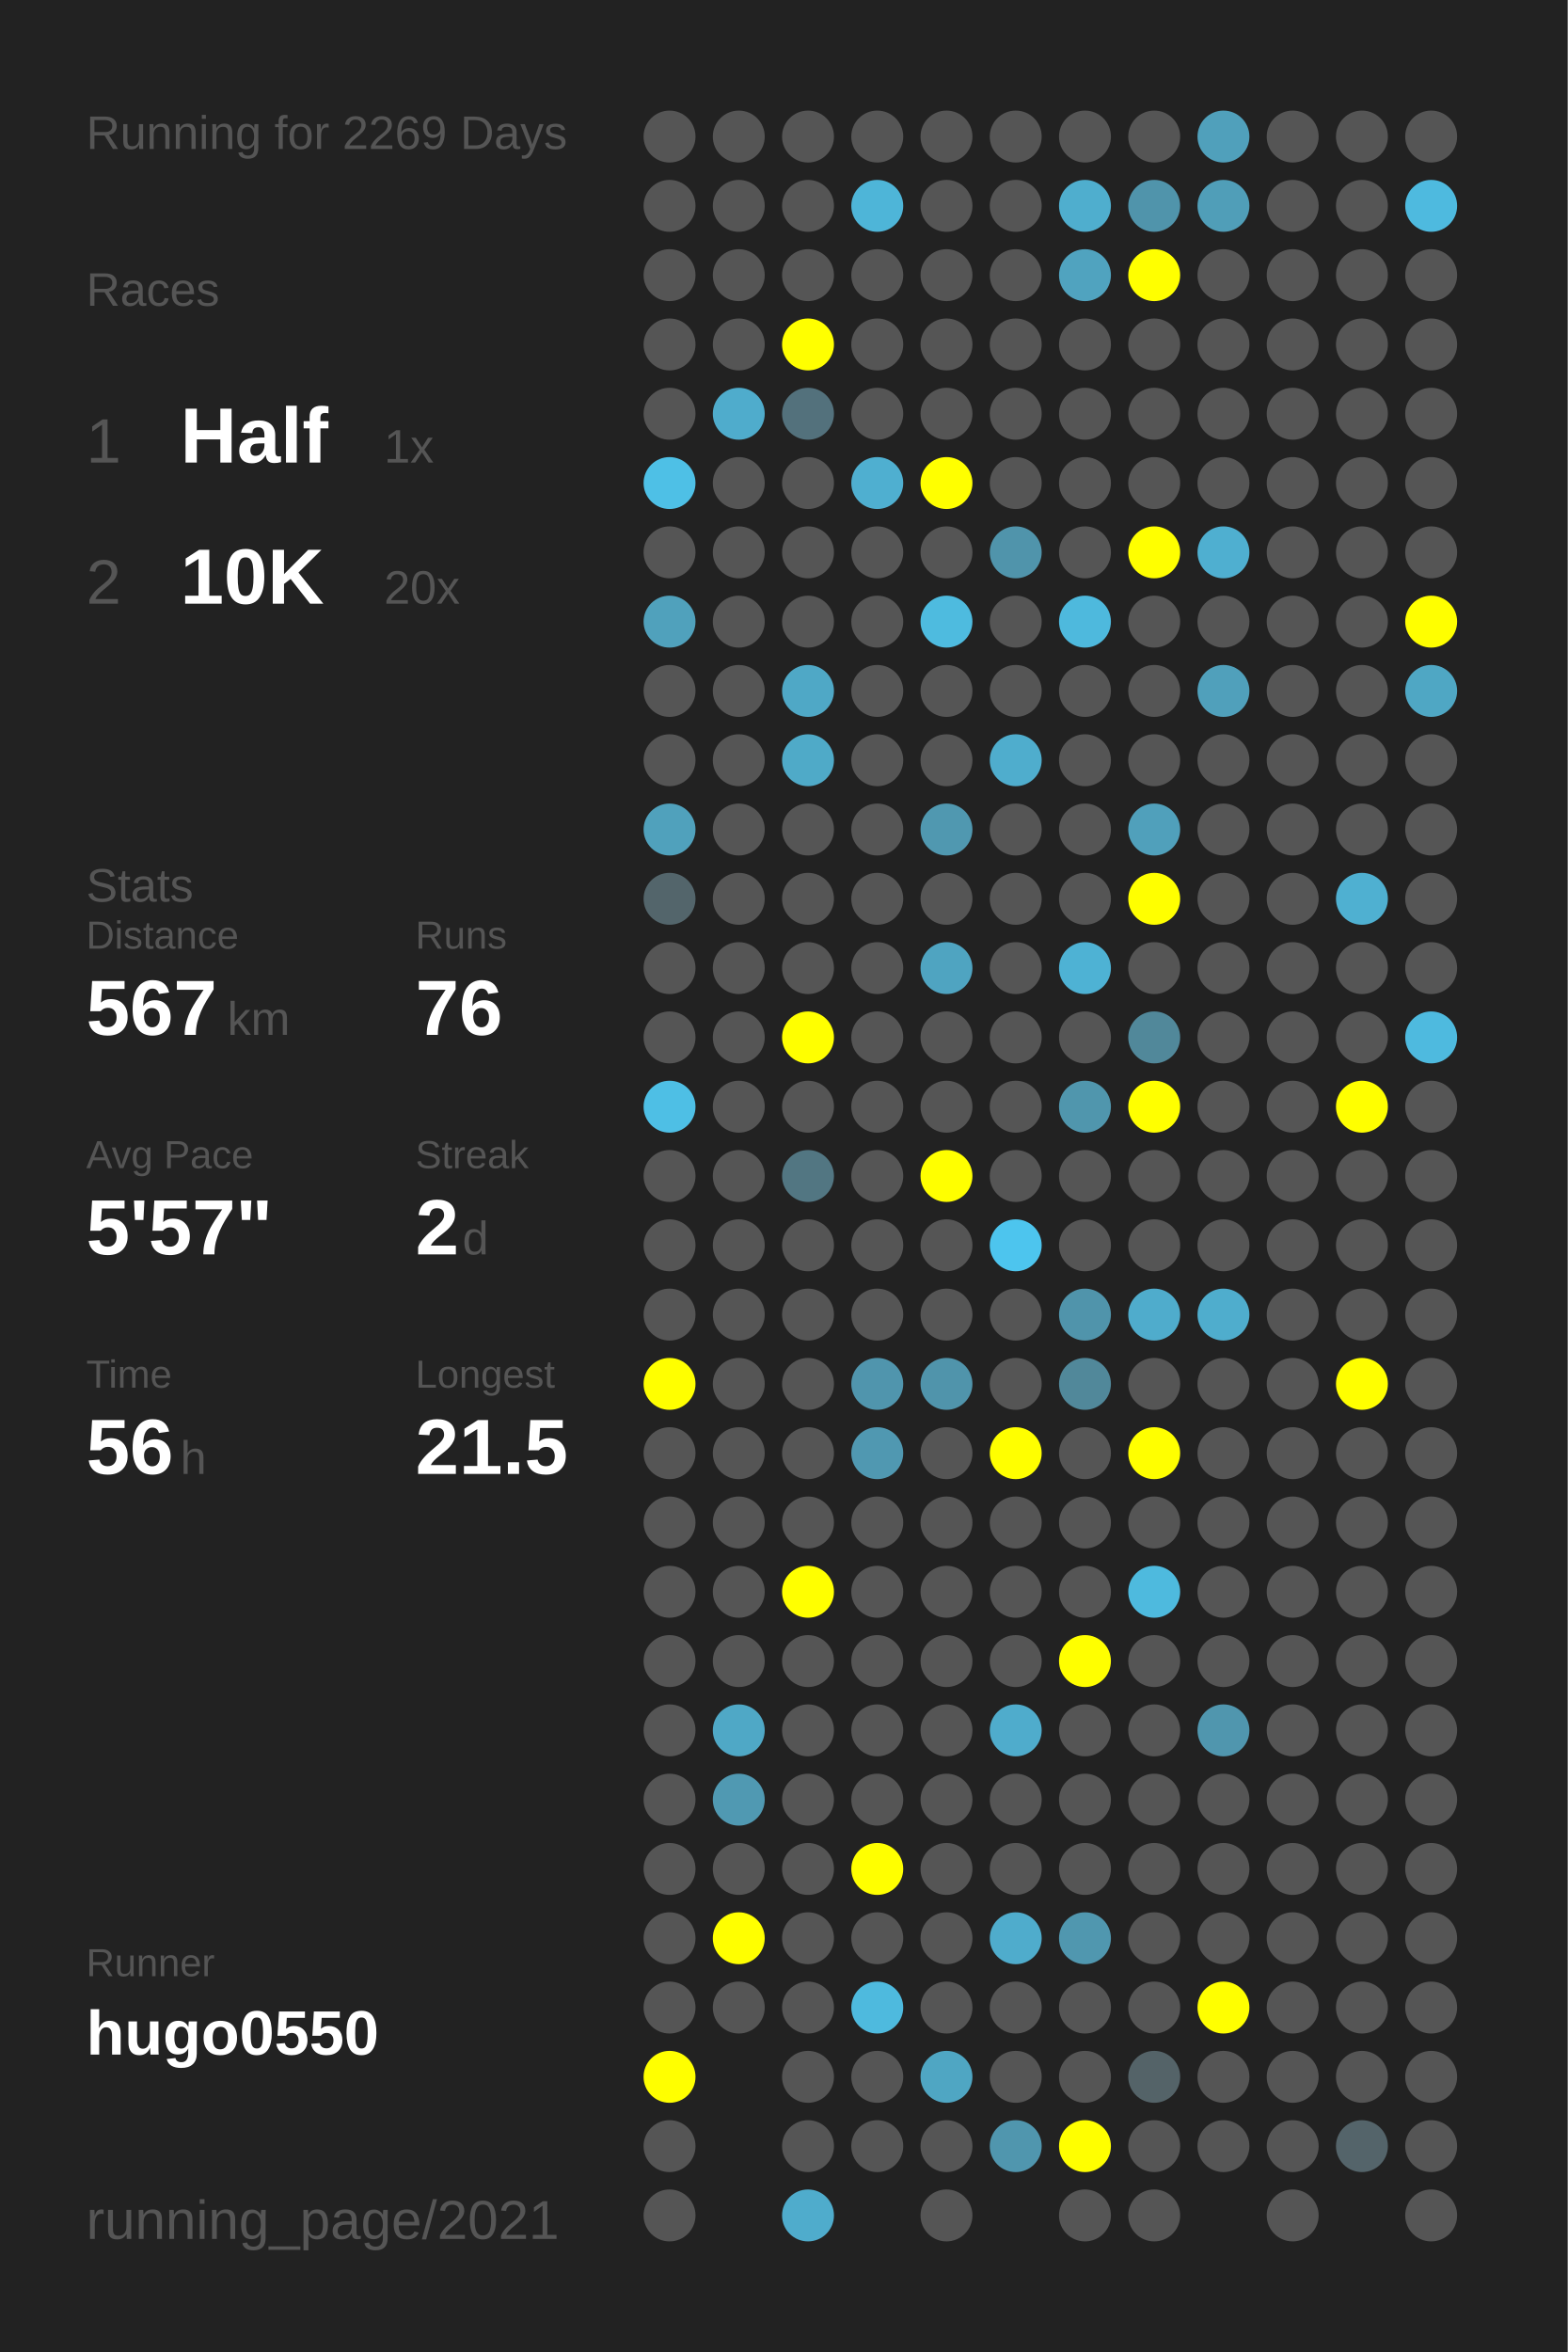
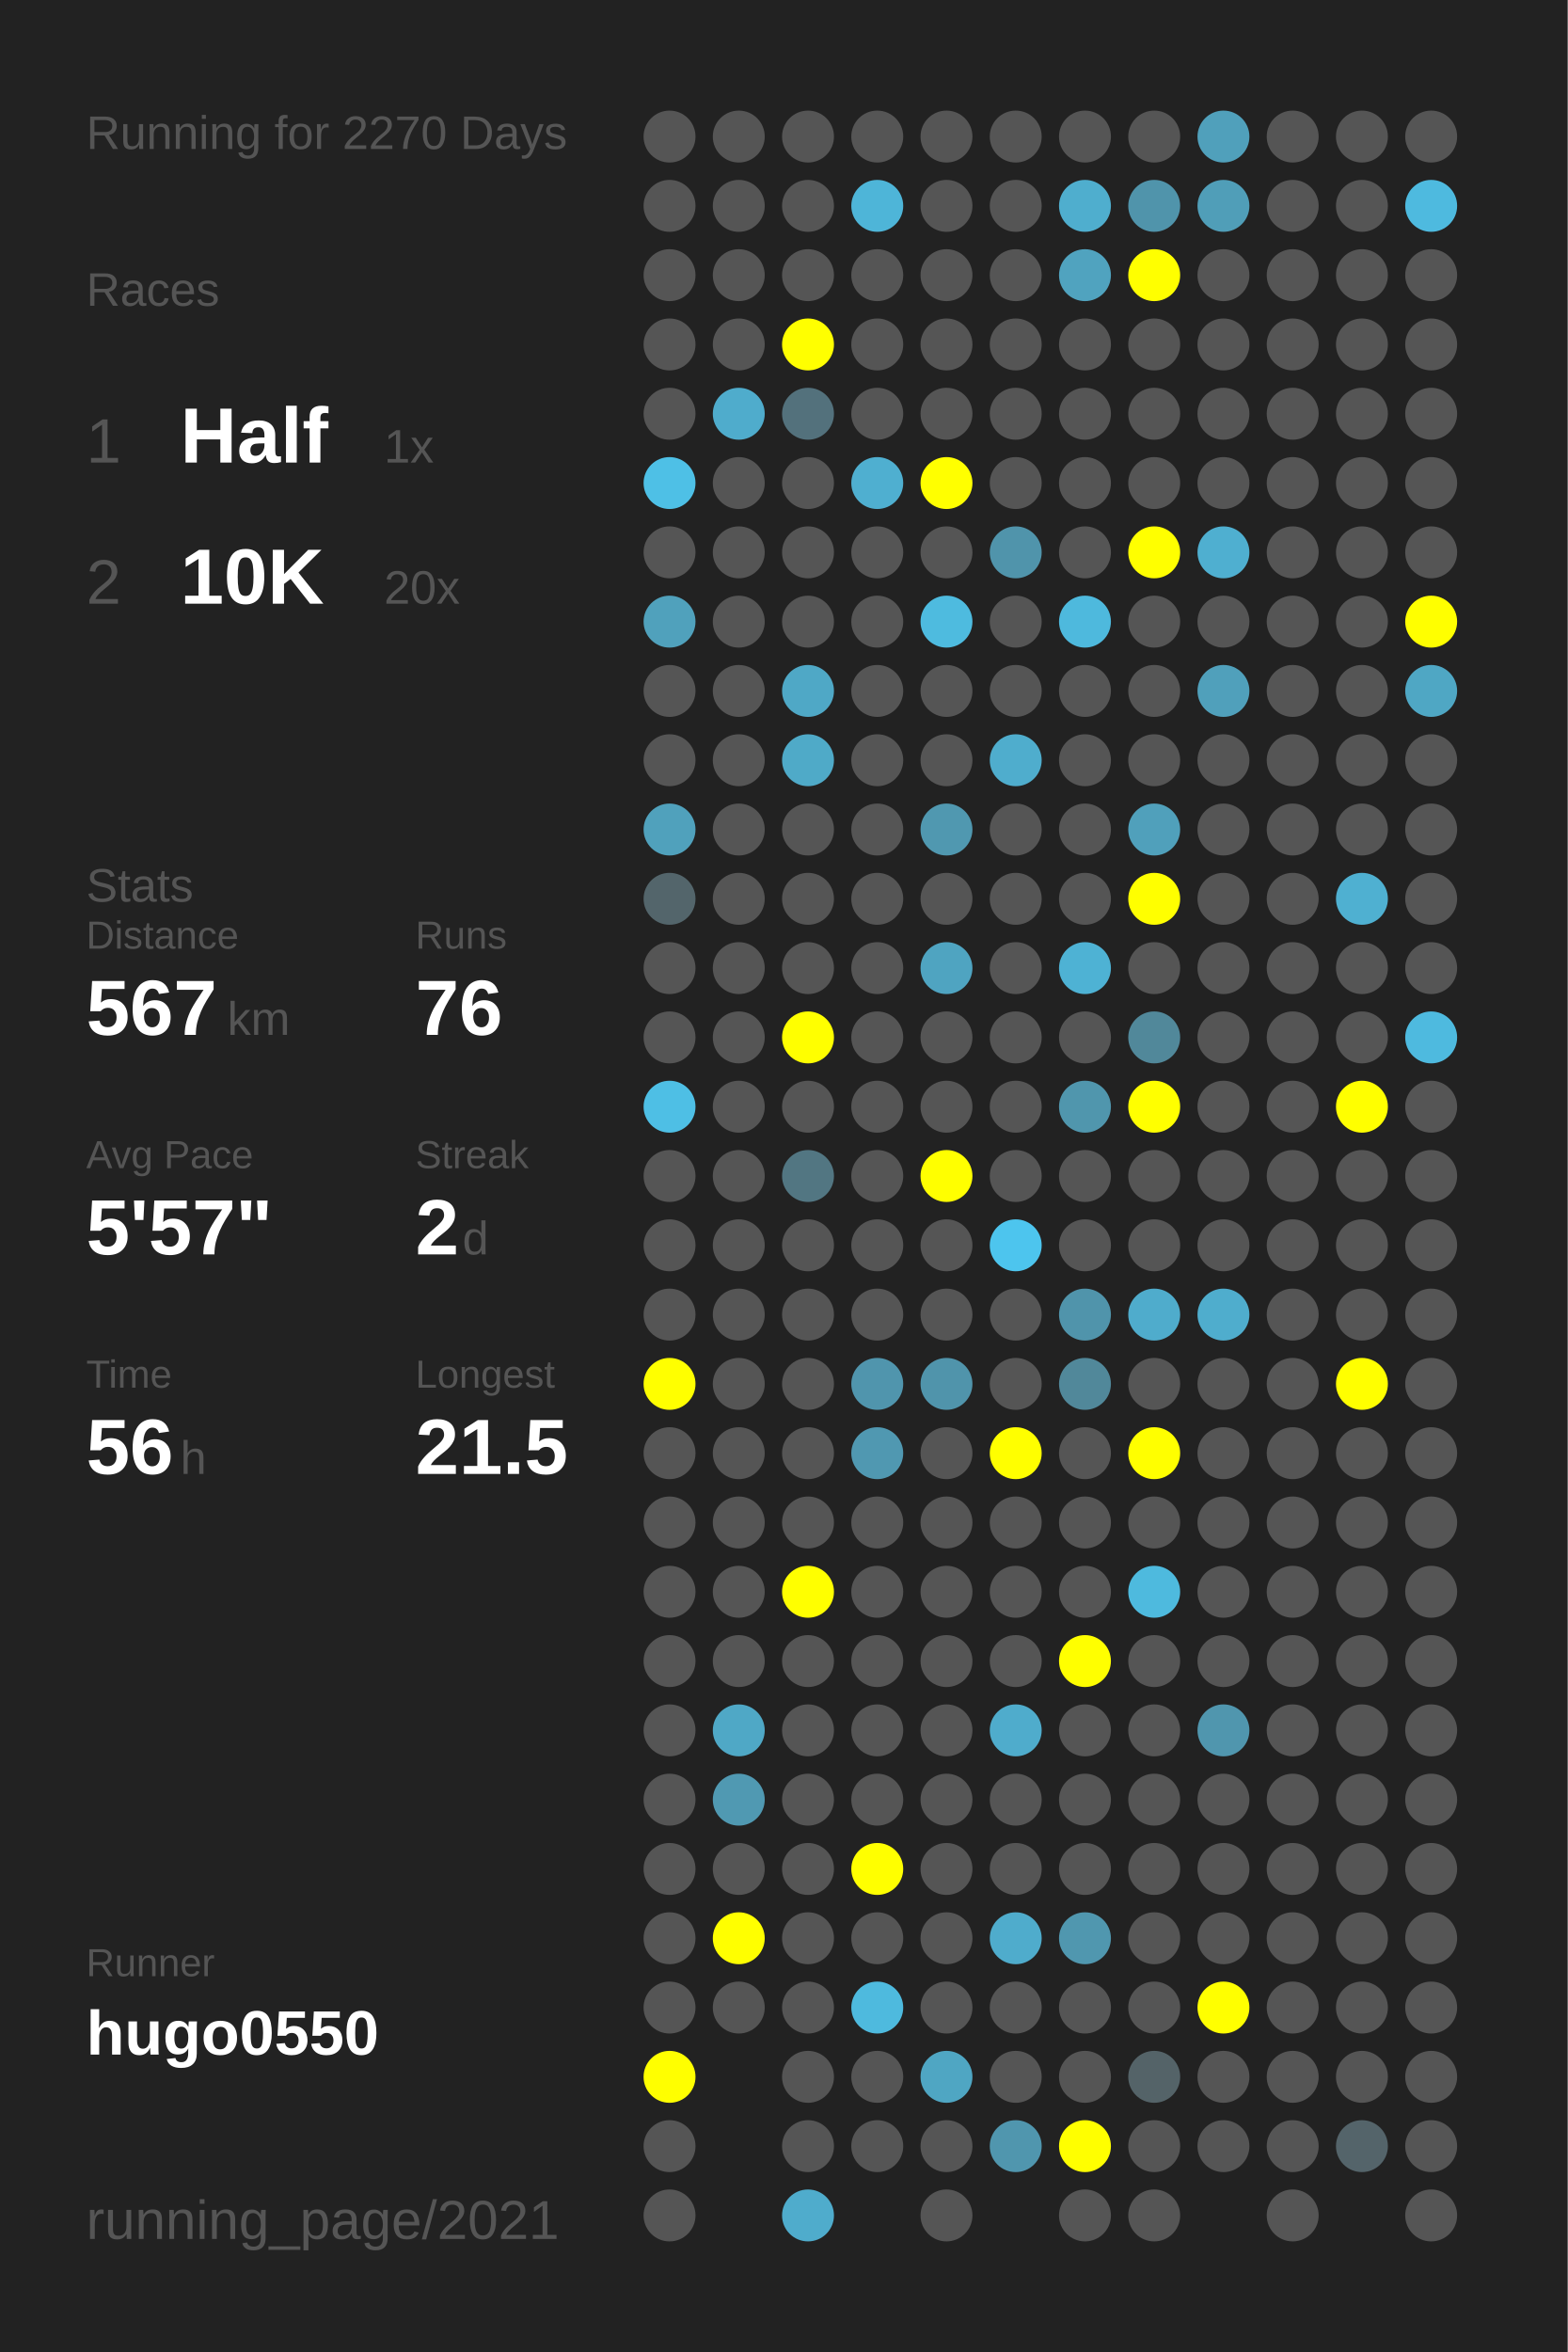
<svg xmlns="http://www.w3.org/2000/svg" baseProfile="full" height="300mm" version="1.1" viewBox="0,0,200,300" width="200mm">
  <defs />
  <rect fill="#222222" height="300" width="200" x="0" y="0" />
-   <text fill="#555555" style="font-size:6px; font-family:Arial;" x="11" y="19">Running for 2269 Days</text>
+   <text fill="#555555" style="font-size:6px; font-family:Arial;" x="11" y="19">Running for 2270 Days</text>
  <text fill="#555555" style="font-size:6px; font-family:Arial;" x="11" y="39">Races</text>
  <text fill="#555555" style="font-size:8px; font-family:Arial;" x="11" y="59">1</text>
  <text fill="#FFFFFF" style="font-size:10px; font-family:Arial; font-weight:bold;" x="23" y="59">Half</text>
  <text fill="#555555" style="font-size:6px; font-family:Arial;" x="49" y="59">1x</text>
  <text fill="#555555" style="font-size:8px; font-family:Arial;" x="11" y="77">2</text>
  <text fill="#FFFFFF" style="font-size:10px; font-family:Arial; font-weight:bold;" x="23" y="77">10K</text>
  <text fill="#555555" style="font-size:6px; font-family:Arial;" x="49" y="77">20x</text>
  <text fill="#555555" style="font-size:6px; font-family:Arial;" x="11" y="115">Stats</text>
  <text fill="#555555" style="font-size:5px; font-family:Arial;" x="11" y="121">Distance</text>
  <text fill="#FFFFFF" style="font-size:10px; font-family:Arial; font-weight:bold;" x="11" y="132">567</text>
  <text fill="#555555" style="font-size:6px; font-family:Arial;" x="29" y="132">km</text>
  <text fill="#555555" style="font-size:5px; font-family:Arial;" x="53" y="121">Runs</text>
  <text fill="#FFFFFF" style="font-size:10px; font-family:Arial; font-weight:bold;" x="53" y="132">76</text>
  <text fill="#555555" style="font-size:5px; font-family:Arial;" x="11" y="149">Avg Pace</text>
  <text fill="#FFFFFF" style="font-size:10px; font-family:Arial; font-weight:bold;" x="11" y="160">5'57"</text>
  <text fill="#555555" style="font-size:5px; font-family:Arial;" x="53" y="149">Streak</text>
  <text fill="#FFFFFF" style="font-size:10px; font-family:Arial; font-weight:bold;" x="53" y="160">2</text>
  <text fill="#555555" style="font-size:6px; font-family:Arial;" x="59" y="160">d</text>
  <text fill="#555555" style="font-size:5px; font-family:Arial;" x="11" y="177">Time</text>
  <text fill="#FFFFFF" style="font-size:10px; font-family:Arial; font-weight:bold;" x="11" y="188">56</text>
  <text fill="#555555" style="font-size:6px; font-family:Arial;" x="23" y="188">h</text>
  <text fill="#555555" style="font-size:5px; font-family:Arial;" x="53" y="177">Longest</text>
  <text fill="#FFFFFF" style="font-size:10px; font-family:Arial; font-weight:bold;" x="53" y="188">21.5</text>
  <text fill="#555555" style="font-size:5px; font-family:Arial;" x="11" y="252.065">Runner</text>
  <text fill="#FFFFFF" style="font-size:8px; font-family:Arial; font-weight:bold;" x="11" y="262.065">hugo0550</text>
  <text fill="#555555" style="font-size:7px; font-family:Arial;" x="11" y="285.581">running_page/2021</text>
  <circle cx="85.417" cy="17.419" fill="#555555" r="3.312" />
  <circle cx="85.417" cy="26.258" fill="#555555" r="3.312" />
  <circle cx="85.417" cy="35.097" fill="#555555" r="3.312" />
  <circle cx="85.417" cy="43.935" fill="#555555" r="3.312" />
  <circle cx="85.417" cy="52.774" fill="#555555" r="3.312" />
  <circle cx="85.417" cy="61.613" fill="#4ec0e6" r="3.312" />
  <circle cx="85.417" cy="70.452" fill="#555555" r="3.312" />
  <circle cx="85.417" cy="79.29" fill="#50a1bc" r="3.312" />
  <circle cx="85.417" cy="88.129" fill="#555555" r="3.312" />
  <circle cx="85.417" cy="96.968" fill="#555555" r="3.312" />
  <circle cx="85.417" cy="105.806" fill="#50a1bc" r="3.312" />
  <circle cx="85.417" cy="114.645" fill="#53656b" r="3.312" />
  <circle cx="85.417" cy="123.484" fill="#555555" r="3.312" />
  <circle cx="85.417" cy="132.323" fill="#555555" r="3.312" />
  <circle cx="85.417" cy="141.161" fill="#4ebfe5" r="3.312" />
  <circle cx="85.417" cy="150" fill="#555555" r="3.312" />
  <circle cx="85.417" cy="158.839" fill="#555555" r="3.312" />
  <circle cx="85.417" cy="167.677" fill="#555555" r="3.312" />
  <circle cx="85.417" cy="176.516" fill="#FFFF00" r="3.312" />
  <circle cx="85.417" cy="185.355" fill="#555555" r="3.312" />
  <circle cx="85.417" cy="194.194" fill="#555555" r="3.312" />
  <circle cx="85.417" cy="203.032" fill="#555555" r="3.312" />
  <circle cx="85.417" cy="211.871" fill="#555555" r="3.312" />
  <circle cx="85.417" cy="220.71" fill="#555555" r="3.312" />
  <circle cx="85.417" cy="229.548" fill="#555555" r="3.312" />
  <circle cx="85.417" cy="238.387" fill="#555555" r="3.312" />
  <circle cx="85.417" cy="247.226" fill="#555555" r="3.312" />
  <circle cx="85.417" cy="256.065" fill="#555555" r="3.312" />
  <circle cx="85.417" cy="264.903" fill="#FFFF00" r="3.312" />
  <circle cx="85.417" cy="273.742" fill="#555555" r="3.312" />
  <circle cx="85.417" cy="282.581" fill="#555555" r="3.312" />
  <circle cx="94.25" cy="17.419" fill="#555555" r="3.312" />
  <circle cx="94.25" cy="26.258" fill="#555555" r="3.312" />
  <circle cx="94.25" cy="35.097" fill="#555555" r="3.312" />
  <circle cx="94.25" cy="43.935" fill="#555555" r="3.312" />
  <circle cx="94.25" cy="52.774" fill="#4faccc" r="3.312" />
  <circle cx="94.25" cy="61.613" fill="#555555" r="3.312" />
  <circle cx="94.25" cy="70.452" fill="#555555" r="3.312" />
  <circle cx="94.25" cy="79.29" fill="#555555" r="3.312" />
  <circle cx="94.25" cy="88.129" fill="#555555" r="3.312" />
  <circle cx="94.25" cy="96.968" fill="#555555" r="3.312" />
  <circle cx="94.25" cy="105.806" fill="#555555" r="3.312" />
  <circle cx="94.25" cy="114.645" fill="#555555" r="3.312" />
  <circle cx="94.25" cy="123.484" fill="#555555" r="3.312" />
  <circle cx="94.25" cy="132.323" fill="#555555" r="3.312" />
  <circle cx="94.25" cy="141.161" fill="#555555" r="3.312" />
  <circle cx="94.25" cy="150" fill="#555555" r="3.312" />
  <circle cx="94.25" cy="158.839" fill="#555555" r="3.312" />
  <circle cx="94.25" cy="167.677" fill="#555555" r="3.312" />
  <circle cx="94.25" cy="176.516" fill="#555555" r="3.312" />
  <circle cx="94.25" cy="185.355" fill="#555555" r="3.312" />
  <circle cx="94.25" cy="194.194" fill="#555555" r="3.312" />
  <circle cx="94.25" cy="203.032" fill="#555555" r="3.312" />
  <circle cx="94.25" cy="211.871" fill="#555555" r="3.312" />
  <circle cx="94.25" cy="220.71" fill="#4fa8c6" r="3.312" />
  <circle cx="94.25" cy="229.548" fill="#5099b2" r="3.312" />
  <circle cx="94.25" cy="238.387" fill="#555555" r="3.312" />
  <circle cx="94.25" cy="247.226" fill="#FFFF00" r="3.312" />
  <circle cx="94.25" cy="256.065" fill="#555555" r="3.312" />
  <circle cx="103.083" cy="17.419" fill="#555555" r="3.312" />
  <circle cx="103.083" cy="26.258" fill="#555555" r="3.312" />
  <circle cx="103.083" cy="35.097" fill="#555555" r="3.312" />
  <circle cx="103.083" cy="43.935" fill="#FFFF00" r="3.312" />
  <circle cx="103.083" cy="52.774" fill="#53717c" r="3.312" />
  <circle cx="103.083" cy="61.613" fill="#555555" r="3.312" />
  <circle cx="103.083" cy="70.452" fill="#555555" r="3.312" />
  <circle cx="103.083" cy="79.29" fill="#555555" r="3.312" />
  <circle cx="103.083" cy="88.129" fill="#4fa8c6" r="3.312" />
  <circle cx="103.083" cy="96.968" fill="#4faac8" r="3.312" />
  <circle cx="103.083" cy="105.806" fill="#555555" r="3.312" />
  <circle cx="103.083" cy="114.645" fill="#555555" r="3.312" />
  <circle cx="103.083" cy="123.484" fill="#555555" r="3.312" />
  <circle cx="103.083" cy="132.323" fill="#FFFF00" r="3.312" />
  <circle cx="103.083" cy="141.161" fill="#555555" r="3.312" />
  <circle cx="103.083" cy="150" fill="#527682" r="3.312" />
  <circle cx="103.083" cy="158.839" fill="#555555" r="3.312" />
  <circle cx="103.083" cy="167.677" fill="#555555" r="3.312" />
  <circle cx="103.083" cy="176.516" fill="#555555" r="3.312" />
  <circle cx="103.083" cy="185.355" fill="#555555" r="3.312" />
  <circle cx="103.083" cy="194.194" fill="#555555" r="3.312" />
  <circle cx="103.083" cy="203.032" fill="#FFFF00" r="3.312" />
  <circle cx="103.083" cy="211.871" fill="#555555" r="3.312" />
  <circle cx="103.083" cy="220.71" fill="#555555" r="3.312" />
  <circle cx="103.083" cy="229.548" fill="#555555" r="3.312" />
  <circle cx="103.083" cy="238.387" fill="#555555" r="3.312" />
  <circle cx="103.083" cy="247.226" fill="#555555" r="3.312" />
  <circle cx="103.083" cy="256.065" fill="#555555" r="3.312" />
  <circle cx="103.083" cy="264.903" fill="#555555" r="3.312" />
  <circle cx="103.083" cy="273.742" fill="#555555" r="3.312" />
  <circle cx="103.083" cy="282.581" fill="#4faccc" r="3.312" />
  <circle cx="111.917" cy="17.419" fill="#555555" r="3.312" />
  <circle cx="111.917" cy="26.258" fill="#4eb5d8" r="3.312" />
  <circle cx="111.917" cy="35.097" fill="#555555" r="3.312" />
  <circle cx="111.917" cy="43.935" fill="#555555" r="3.312" />
  <circle cx="111.917" cy="52.774" fill="#555555" r="3.312" />
  <circle cx="111.917" cy="61.613" fill="#4fafd0" r="3.312" />
  <circle cx="111.917" cy="70.452" fill="#555555" r="3.312" />
  <circle cx="111.917" cy="79.29" fill="#555555" r="3.312" />
  <circle cx="111.917" cy="88.129" fill="#555555" r="3.312" />
  <circle cx="111.917" cy="96.968" fill="#555555" r="3.312" />
  <circle cx="111.917" cy="105.806" fill="#555555" r="3.312" />
  <circle cx="111.917" cy="114.645" fill="#555555" r="3.312" />
  <circle cx="111.917" cy="123.484" fill="#555555" r="3.312" />
  <circle cx="111.917" cy="132.323" fill="#555555" r="3.312" />
  <circle cx="111.917" cy="141.161" fill="#555555" r="3.312" />
  <circle cx="111.917" cy="150" fill="#555555" r="3.312" />
  <circle cx="111.917" cy="158.839" fill="#555555" r="3.312" />
  <circle cx="111.917" cy="167.677" fill="#555555" r="3.312" />
  <circle cx="111.917" cy="176.516" fill="#5095ad" r="3.312" />
  <circle cx="111.917" cy="185.355" fill="#5098b1" r="3.312" />
  <circle cx="111.917" cy="194.194" fill="#555555" r="3.312" />
  <circle cx="111.917" cy="203.032" fill="#555555" r="3.312" />
  <circle cx="111.917" cy="211.871" fill="#555555" r="3.312" />
  <circle cx="111.917" cy="220.71" fill="#555555" r="3.312" />
  <circle cx="111.917" cy="229.548" fill="#555555" r="3.312" />
  <circle cx="111.917" cy="238.387" fill="#FFFF00" r="3.312" />
  <circle cx="111.917" cy="247.226" fill="#555555" r="3.312" />
  <circle cx="111.917" cy="256.065" fill="#4ebade" r="3.312" />
  <circle cx="111.917" cy="264.903" fill="#555555" r="3.312" />
  <circle cx="111.917" cy="273.742" fill="#555555" r="3.312" />
  <circle cx="120.75" cy="17.419" fill="#555555" r="3.312" />
  <circle cx="120.75" cy="26.258" fill="#555555" r="3.312" />
  <circle cx="120.75" cy="35.097" fill="#555555" r="3.312" />
  <circle cx="120.75" cy="43.935" fill="#555555" r="3.312" />
  <circle cx="120.75" cy="52.774" fill="#555555" r="3.312" />
  <circle cx="120.75" cy="61.613" fill="#FFFF00" r="3.312" />
  <circle cx="120.75" cy="70.452" fill="#555555" r="3.312" />
  <circle cx="120.75" cy="79.29" fill="#4ebbdf" r="3.312" />
  <circle cx="120.75" cy="88.129" fill="#555555" r="3.312" />
  <circle cx="120.75" cy="96.968" fill="#555555" r="3.312" />
  <circle cx="120.75" cy="105.806" fill="#5098b0" r="3.312" />
  <circle cx="120.75" cy="114.645" fill="#555555" r="3.312" />
  <circle cx="120.75" cy="123.484" fill="#4fa4c1" r="3.312" />
  <circle cx="120.75" cy="132.323" fill="#555555" r="3.312" />
  <circle cx="120.75" cy="141.161" fill="#555555" r="3.312" />
  <circle cx="120.75" cy="150" fill="#FFFF00" r="3.312" />
  <circle cx="120.75" cy="158.839" fill="#555555" r="3.312" />
  <circle cx="120.75" cy="167.677" fill="#555555" r="3.312" />
  <circle cx="120.75" cy="176.516" fill="#5094ab" r="3.312" />
  <circle cx="120.75" cy="185.355" fill="#555555" r="3.312" />
  <circle cx="120.75" cy="194.194" fill="#555555" r="3.312" />
  <circle cx="120.75" cy="203.032" fill="#555555" r="3.312" />
  <circle cx="120.75" cy="211.871" fill="#555555" r="3.312" />
  <circle cx="120.75" cy="220.71" fill="#555555" r="3.312" />
  <circle cx="120.75" cy="229.548" fill="#555555" r="3.312" />
  <circle cx="120.75" cy="238.387" fill="#555555" r="3.312" />
  <circle cx="120.75" cy="247.226" fill="#555555" r="3.312" />
  <circle cx="120.75" cy="256.065" fill="#555555" r="3.312" />
  <circle cx="120.75" cy="264.903" fill="#4fa6c3" r="3.312" />
  <circle cx="120.75" cy="273.742" fill="#555555" r="3.312" />
  <circle cx="120.75" cy="282.581" fill="#555555" r="3.312" />
  <circle cx="129.583" cy="17.419" fill="#555555" r="3.312" />
  <circle cx="129.583" cy="26.258" fill="#555555" r="3.312" />
  <circle cx="129.583" cy="35.097" fill="#555555" r="3.312" />
  <circle cx="129.583" cy="43.935" fill="#555555" r="3.312" />
  <circle cx="129.583" cy="52.774" fill="#555555" r="3.312" />
  <circle cx="129.583" cy="61.613" fill="#555555" r="3.312" />
  <circle cx="129.583" cy="70.452" fill="#5094ab" r="3.312" />
  <circle cx="129.583" cy="79.29" fill="#555555" r="3.312" />
  <circle cx="129.583" cy="88.129" fill="#555555" r="3.312" />
  <circle cx="129.583" cy="96.968" fill="#4fadcd" r="3.312" />
  <circle cx="129.583" cy="105.806" fill="#555555" r="3.312" />
  <circle cx="129.583" cy="114.645" fill="#555555" r="3.312" />
  <circle cx="129.583" cy="123.484" fill="#555555" r="3.312" />
  <circle cx="129.583" cy="132.323" fill="#555555" r="3.312" />
  <circle cx="129.583" cy="141.161" fill="#555555" r="3.312" />
  <circle cx="129.583" cy="150" fill="#555555" r="3.312" />
  <circle cx="129.583" cy="158.839" fill="#4dc5ee" r="3.312" />
  <circle cx="129.583" cy="167.677" fill="#555555" r="3.312" />
  <circle cx="129.583" cy="176.516" fill="#555555" r="3.312" />
  <circle cx="129.583" cy="185.355" fill="#FFFF00" r="3.312" />
  <circle cx="129.583" cy="194.194" fill="#555555" r="3.312" />
  <circle cx="129.583" cy="203.032" fill="#555555" r="3.312" />
  <circle cx="129.583" cy="211.871" fill="#555555" r="3.312" />
  <circle cx="129.583" cy="220.71" fill="#4faccc" r="3.312" />
  <circle cx="129.583" cy="229.548" fill="#555555" r="3.312" />
  <circle cx="129.583" cy="238.387" fill="#555555" r="3.312" />
  <circle cx="129.583" cy="247.226" fill="#4faccc" r="3.312" />
  <circle cx="129.583" cy="256.065" fill="#555555" r="3.312" />
  <circle cx="129.583" cy="264.903" fill="#555555" r="3.312" />
  <circle cx="129.583" cy="273.742" fill="#5096ae" r="3.312" />
  <circle cx="138.417" cy="17.419" fill="#555555" r="3.312" />
  <circle cx="138.417" cy="26.258" fill="#4faece" r="3.312" />
  <circle cx="138.417" cy="35.097" fill="#50a3bf" r="3.312" />
  <circle cx="138.417" cy="43.935" fill="#555555" r="3.312" />
  <circle cx="138.417" cy="52.774" fill="#555555" r="3.312" />
  <circle cx="138.417" cy="61.613" fill="#555555" r="3.312" />
  <circle cx="138.417" cy="70.452" fill="#555555" r="3.312" />
  <circle cx="138.417" cy="79.29" fill="#4eb9dd" r="3.312" />
  <circle cx="138.417" cy="88.129" fill="#555555" r="3.312" />
  <circle cx="138.417" cy="96.968" fill="#555555" r="3.312" />
  <circle cx="138.417" cy="105.806" fill="#555555" r="3.312" />
  <circle cx="138.417" cy="114.645" fill="#555555" r="3.312" />
  <circle cx="138.417" cy="123.484" fill="#4eb2d4" r="3.312" />
  <circle cx="138.417" cy="132.323" fill="#555555" r="3.312" />
  <circle cx="138.417" cy="141.161" fill="#5096ad" r="3.312" />
  <circle cx="138.417" cy="150" fill="#555555" r="3.312" />
  <circle cx="138.417" cy="158.839" fill="#555555" r="3.312" />
  <circle cx="138.417" cy="167.677" fill="#5094ab" r="3.312" />
  <circle cx="138.417" cy="176.516" fill="#51889a" r="3.312" />
  <circle cx="138.417" cy="185.355" fill="#555555" r="3.312" />
  <circle cx="138.417" cy="194.194" fill="#555555" r="3.312" />
  <circle cx="138.417" cy="203.032" fill="#555555" r="3.312" />
  <circle cx="138.417" cy="211.871" fill="#FFFF00" r="3.312" />
  <circle cx="138.417" cy="220.71" fill="#555555" r="3.312" />
  <circle cx="138.417" cy="229.548" fill="#555555" r="3.312" />
  <circle cx="138.417" cy="238.387" fill="#555555" r="3.312" />
  <circle cx="138.417" cy="247.226" fill="#5097af" r="3.312" />
  <circle cx="138.417" cy="256.065" fill="#555555" r="3.312" />
  <circle cx="138.417" cy="264.903" fill="#555555" r="3.312" />
  <circle cx="138.417" cy="273.742" fill="#FFFF00" r="3.312" />
  <circle cx="138.417" cy="282.581" fill="#555555" r="3.312" />
  <circle cx="147.25" cy="17.419" fill="#555555" r="3.312" />
  <circle cx="147.25" cy="26.258" fill="#5094ab" r="3.312" />
  <circle cx="147.25" cy="35.097" fill="#FFFF00" r="3.312" />
  <circle cx="147.25" cy="43.935" fill="#555555" r="3.312" />
  <circle cx="147.25" cy="52.774" fill="#555555" r="3.312" />
  <circle cx="147.25" cy="61.613" fill="#555555" r="3.312" />
  <circle cx="147.25" cy="70.452" fill="#FFFF00" r="3.312" />
  <circle cx="147.25" cy="79.29" fill="#555555" r="3.312" />
  <circle cx="147.25" cy="88.129" fill="#555555" r="3.312" />
  <circle cx="147.25" cy="96.968" fill="#555555" r="3.312" />
  <circle cx="147.25" cy="105.806" fill="#50a0bb" r="3.312" />
  <circle cx="147.25" cy="114.645" fill="#FFFF00" r="3.312" />
  <circle cx="147.25" cy="123.484" fill="#555555" r="3.312" />
  <circle cx="147.25" cy="132.323" fill="#51889a" r="3.312" />
  <circle cx="147.25" cy="141.161" fill="#FFFF00" r="3.312" />
  <circle cx="147.25" cy="150" fill="#555555" r="3.312" />
  <circle cx="147.25" cy="158.839" fill="#555555" r="3.312" />
  <circle cx="147.25" cy="167.677" fill="#4faccc" r="3.312" />
  <circle cx="147.25" cy="176.516" fill="#555555" r="3.312" />
  <circle cx="147.25" cy="185.355" fill="#FFFF00" r="3.312" />
  <circle cx="147.25" cy="194.194" fill="#555555" r="3.312" />
  <circle cx="147.25" cy="203.032" fill="#4ebade" r="3.312" />
  <circle cx="147.25" cy="211.871" fill="#555555" r="3.312" />
  <circle cx="147.25" cy="220.71" fill="#555555" r="3.312" />
  <circle cx="147.25" cy="229.548" fill="#555555" r="3.312" />
  <circle cx="147.25" cy="238.387" fill="#555555" r="3.312" />
  <circle cx="147.25" cy="247.226" fill="#555555" r="3.312" />
  <circle cx="147.25" cy="256.065" fill="#555555" r="3.312" />
  <circle cx="147.25" cy="264.903" fill="#546368" r="3.312" />
  <circle cx="147.25" cy="273.742" fill="#555555" r="3.312" />
  <circle cx="147.25" cy="282.581" fill="#555555" r="3.312" />
  <circle cx="156.083" cy="17.419" fill="#50a0bb" r="3.312" />
  <circle cx="156.083" cy="26.258" fill="#509eb8" r="3.312" />
  <circle cx="156.083" cy="35.097" fill="#555555" r="3.312" />
  <circle cx="156.083" cy="43.935" fill="#555555" r="3.312" />
  <circle cx="156.083" cy="52.774" fill="#555555" r="3.312" />
  <circle cx="156.083" cy="61.613" fill="#555555" r="3.312" />
  <circle cx="156.083" cy="70.452" fill="#4fafd0" r="3.312" />
  <circle cx="156.083" cy="79.29" fill="#555555" r="3.312" />
  <circle cx="156.083" cy="88.129" fill="#50a0bb" r="3.312" />
  <circle cx="156.083" cy="96.968" fill="#555555" r="3.312" />
  <circle cx="156.083" cy="105.806" fill="#555555" r="3.312" />
  <circle cx="156.083" cy="114.645" fill="#555555" r="3.312" />
  <circle cx="156.083" cy="123.484" fill="#555555" r="3.312" />
  <circle cx="156.083" cy="132.323" fill="#555555" r="3.312" />
  <circle cx="156.083" cy="141.161" fill="#555555" r="3.312" />
  <circle cx="156.083" cy="150" fill="#555555" r="3.312" />
  <circle cx="156.083" cy="158.839" fill="#555555" r="3.312" />
  <circle cx="156.083" cy="167.677" fill="#4fadcd" r="3.312" />
  <circle cx="156.083" cy="176.516" fill="#555555" r="3.312" />
  <circle cx="156.083" cy="185.355" fill="#555555" r="3.312" />
  <circle cx="156.083" cy="194.194" fill="#555555" r="3.312" />
  <circle cx="156.083" cy="203.032" fill="#555555" r="3.312" />
  <circle cx="156.083" cy="211.871" fill="#555555" r="3.312" />
  <circle cx="156.083" cy="220.71" fill="#5096ae" r="3.312" />
  <circle cx="156.083" cy="229.548" fill="#555555" r="3.312" />
  <circle cx="156.083" cy="238.387" fill="#555555" r="3.312" />
  <circle cx="156.083" cy="247.226" fill="#555555" r="3.312" />
  <circle cx="156.083" cy="256.065" fill="#FFFF00" r="3.312" />
  <circle cx="156.083" cy="264.903" fill="#555555" r="3.312" />
  <circle cx="156.083" cy="273.742" fill="#555555" r="3.312" />
  <circle cx="164.917" cy="17.419" fill="#555555" r="3.312" />
  <circle cx="164.917" cy="26.258" fill="#555555" r="3.312" />
  <circle cx="164.917" cy="35.097" fill="#555555" r="3.312" />
  <circle cx="164.917" cy="43.935" fill="#555555" r="3.312" />
  <circle cx="164.917" cy="52.774" fill="#555555" r="3.312" />
  <circle cx="164.917" cy="61.613" fill="#555555" r="3.312" />
  <circle cx="164.917" cy="70.452" fill="#555555" r="3.312" />
  <circle cx="164.917" cy="79.29" fill="#555555" r="3.312" />
  <circle cx="164.917" cy="88.129" fill="#555555" r="3.312" />
  <circle cx="164.917" cy="96.968" fill="#555555" r="3.312" />
  <circle cx="164.917" cy="105.806" fill="#555555" r="3.312" />
  <circle cx="164.917" cy="114.645" fill="#555555" r="3.312" />
  <circle cx="164.917" cy="123.484" fill="#555555" r="3.312" />
  <circle cx="164.917" cy="132.323" fill="#555555" r="3.312" />
  <circle cx="164.917" cy="141.161" fill="#555555" r="3.312" />
  <circle cx="164.917" cy="150" fill="#555555" r="3.312" />
  <circle cx="164.917" cy="158.839" fill="#555555" r="3.312" />
  <circle cx="164.917" cy="167.677" fill="#555555" r="3.312" />
  <circle cx="164.917" cy="176.516" fill="#555555" r="3.312" />
  <circle cx="164.917" cy="185.355" fill="#555555" r="3.312" />
  <circle cx="164.917" cy="194.194" fill="#555555" r="3.312" />
  <circle cx="164.917" cy="203.032" fill="#555555" r="3.312" />
  <circle cx="164.917" cy="211.871" fill="#555555" r="3.312" />
  <circle cx="164.917" cy="220.71" fill="#555555" r="3.312" />
  <circle cx="164.917" cy="229.548" fill="#555555" r="3.312" />
  <circle cx="164.917" cy="238.387" fill="#555555" r="3.312" />
  <circle cx="164.917" cy="247.226" fill="#555555" r="3.312" />
  <circle cx="164.917" cy="256.065" fill="#555555" r="3.312" />
  <circle cx="164.917" cy="264.903" fill="#555555" r="3.312" />
  <circle cx="164.917" cy="273.742" fill="#555555" r="3.312" />
  <circle cx="164.917" cy="282.581" fill="#555555" r="3.312" />
  <circle cx="173.75" cy="17.419" fill="#555555" r="3.312" />
  <circle cx="173.75" cy="26.258" fill="#555555" r="3.312" />
  <circle cx="173.75" cy="35.097" fill="#555555" r="3.312" />
  <circle cx="173.75" cy="43.935" fill="#555555" r="3.312" />
  <circle cx="173.75" cy="52.774" fill="#555555" r="3.312" />
  <circle cx="173.75" cy="61.613" fill="#555555" r="3.312" />
  <circle cx="173.75" cy="70.452" fill="#555555" r="3.312" />
  <circle cx="173.75" cy="79.29" fill="#555555" r="3.312" />
  <circle cx="173.75" cy="88.129" fill="#555555" r="3.312" />
  <circle cx="173.75" cy="96.968" fill="#555555" r="3.312" />
  <circle cx="173.75" cy="105.806" fill="#555555" r="3.312" />
  <circle cx="173.75" cy="114.645" fill="#4fb0d1" r="3.312" />
  <circle cx="173.75" cy="123.484" fill="#555555" r="3.312" />
  <circle cx="173.75" cy="132.323" fill="#555555" r="3.312" />
  <circle cx="173.75" cy="141.161" fill="#FFFF00" r="3.312" />
  <circle cx="173.75" cy="150" fill="#555555" r="3.312" />
  <circle cx="173.75" cy="158.839" fill="#555555" r="3.312" />
  <circle cx="173.75" cy="167.677" fill="#555555" r="3.312" />
  <circle cx="173.75" cy="176.516" fill="#FFFF00" r="3.312" />
  <circle cx="173.75" cy="185.355" fill="#555555" r="3.312" />
  <circle cx="173.75" cy="194.194" fill="#555555" r="3.312" />
  <circle cx="173.75" cy="203.032" fill="#555555" r="3.312" />
  <circle cx="173.75" cy="211.871" fill="#555555" r="3.312" />
  <circle cx="173.75" cy="220.71" fill="#555555" r="3.312" />
  <circle cx="173.75" cy="229.548" fill="#555555" r="3.312" />
  <circle cx="173.75" cy="238.387" fill="#555555" r="3.312" />
  <circle cx="173.75" cy="247.226" fill="#555555" r="3.312" />
  <circle cx="173.75" cy="256.065" fill="#555555" r="3.312" />
  <circle cx="173.75" cy="264.903" fill="#555555" r="3.312" />
  <circle cx="173.75" cy="273.742" fill="#54646a" r="3.312" />
  <circle cx="182.583" cy="17.419" fill="#555555" r="3.312" />
  <circle cx="182.583" cy="26.258" fill="#4ebadf" r="3.312" />
  <circle cx="182.583" cy="35.097" fill="#555555" r="3.312" />
  <circle cx="182.583" cy="43.935" fill="#555555" r="3.312" />
  <circle cx="182.583" cy="52.774" fill="#555555" r="3.312" />
  <circle cx="182.583" cy="61.613" fill="#555555" r="3.312" />
  <circle cx="182.583" cy="70.452" fill="#555555" r="3.312" />
  <circle cx="182.583" cy="79.29" fill="#FFFF00" r="3.312" />
  <circle cx="182.583" cy="88.129" fill="#4fa7c4" r="3.312" />
  <circle cx="182.583" cy="96.968" fill="#555555" r="3.312" />
  <circle cx="182.583" cy="105.806" fill="#555555" r="3.312" />
  <circle cx="182.583" cy="114.645" fill="#555555" r="3.312" />
  <circle cx="182.583" cy="123.484" fill="#555555" r="3.312" />
  <circle cx="182.583" cy="132.323" fill="#4ebadf" r="3.312" />
  <circle cx="182.583" cy="141.161" fill="#555555" r="3.312" />
  <circle cx="182.583" cy="150" fill="#555555" r="3.312" />
  <circle cx="182.583" cy="158.839" fill="#555555" r="3.312" />
  <circle cx="182.583" cy="167.677" fill="#555555" r="3.312" />
  <circle cx="182.583" cy="176.516" fill="#555555" r="3.312" />
  <circle cx="182.583" cy="185.355" fill="#555555" r="3.312" />
  <circle cx="182.583" cy="194.194" fill="#555555" r="3.312" />
  <circle cx="182.583" cy="203.032" fill="#555555" r="3.312" />
  <circle cx="182.583" cy="211.871" fill="#555555" r="3.312" />
  <circle cx="182.583" cy="220.71" fill="#555555" r="3.312" />
  <circle cx="182.583" cy="229.548" fill="#555555" r="3.312" />
  <circle cx="182.583" cy="238.387" fill="#555555" r="3.312" />
  <circle cx="182.583" cy="247.226" fill="#555555" r="3.312" />
  <circle cx="182.583" cy="256.065" fill="#555555" r="3.312" />
  <circle cx="182.583" cy="264.903" fill="#555555" r="3.312" />
  <circle cx="182.583" cy="273.742" fill="#555555" r="3.312" />
  <circle cx="182.583" cy="282.581" fill="#555555" r="3.312" />
</svg>
